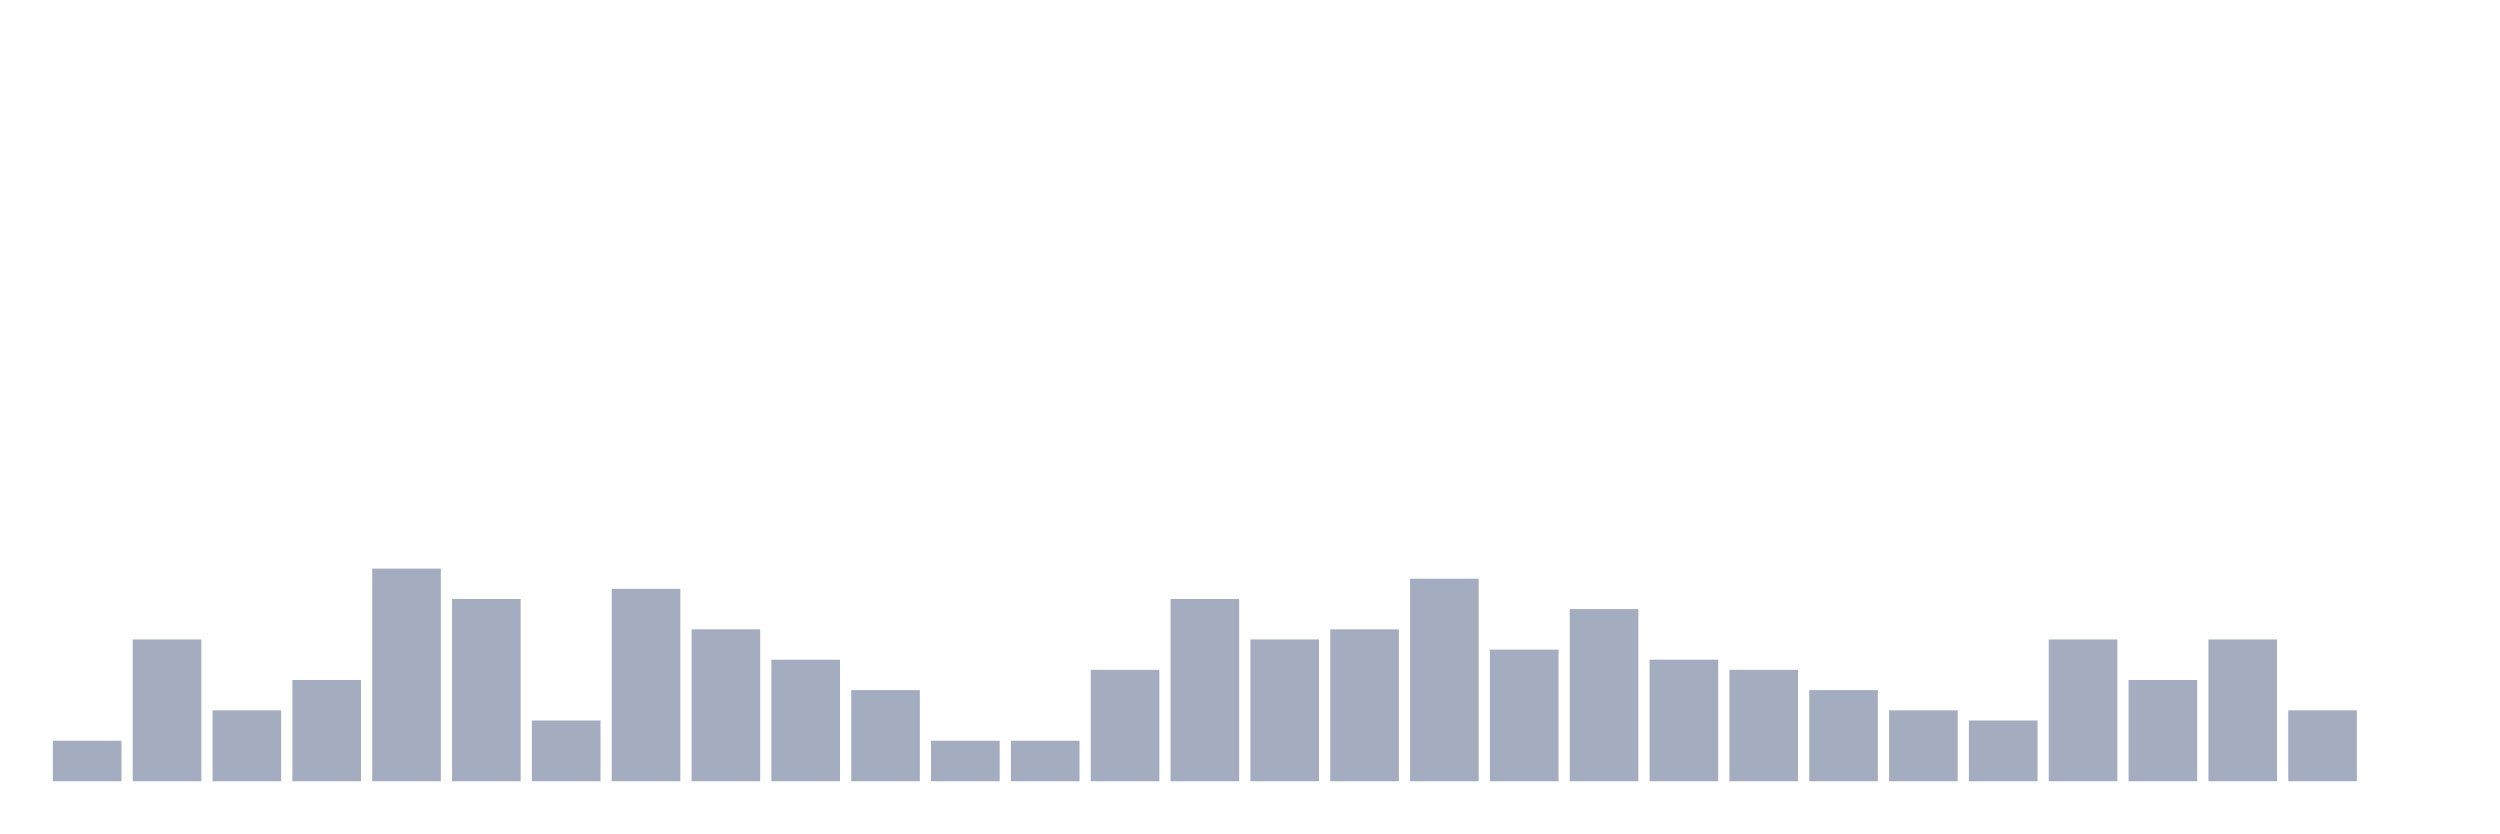
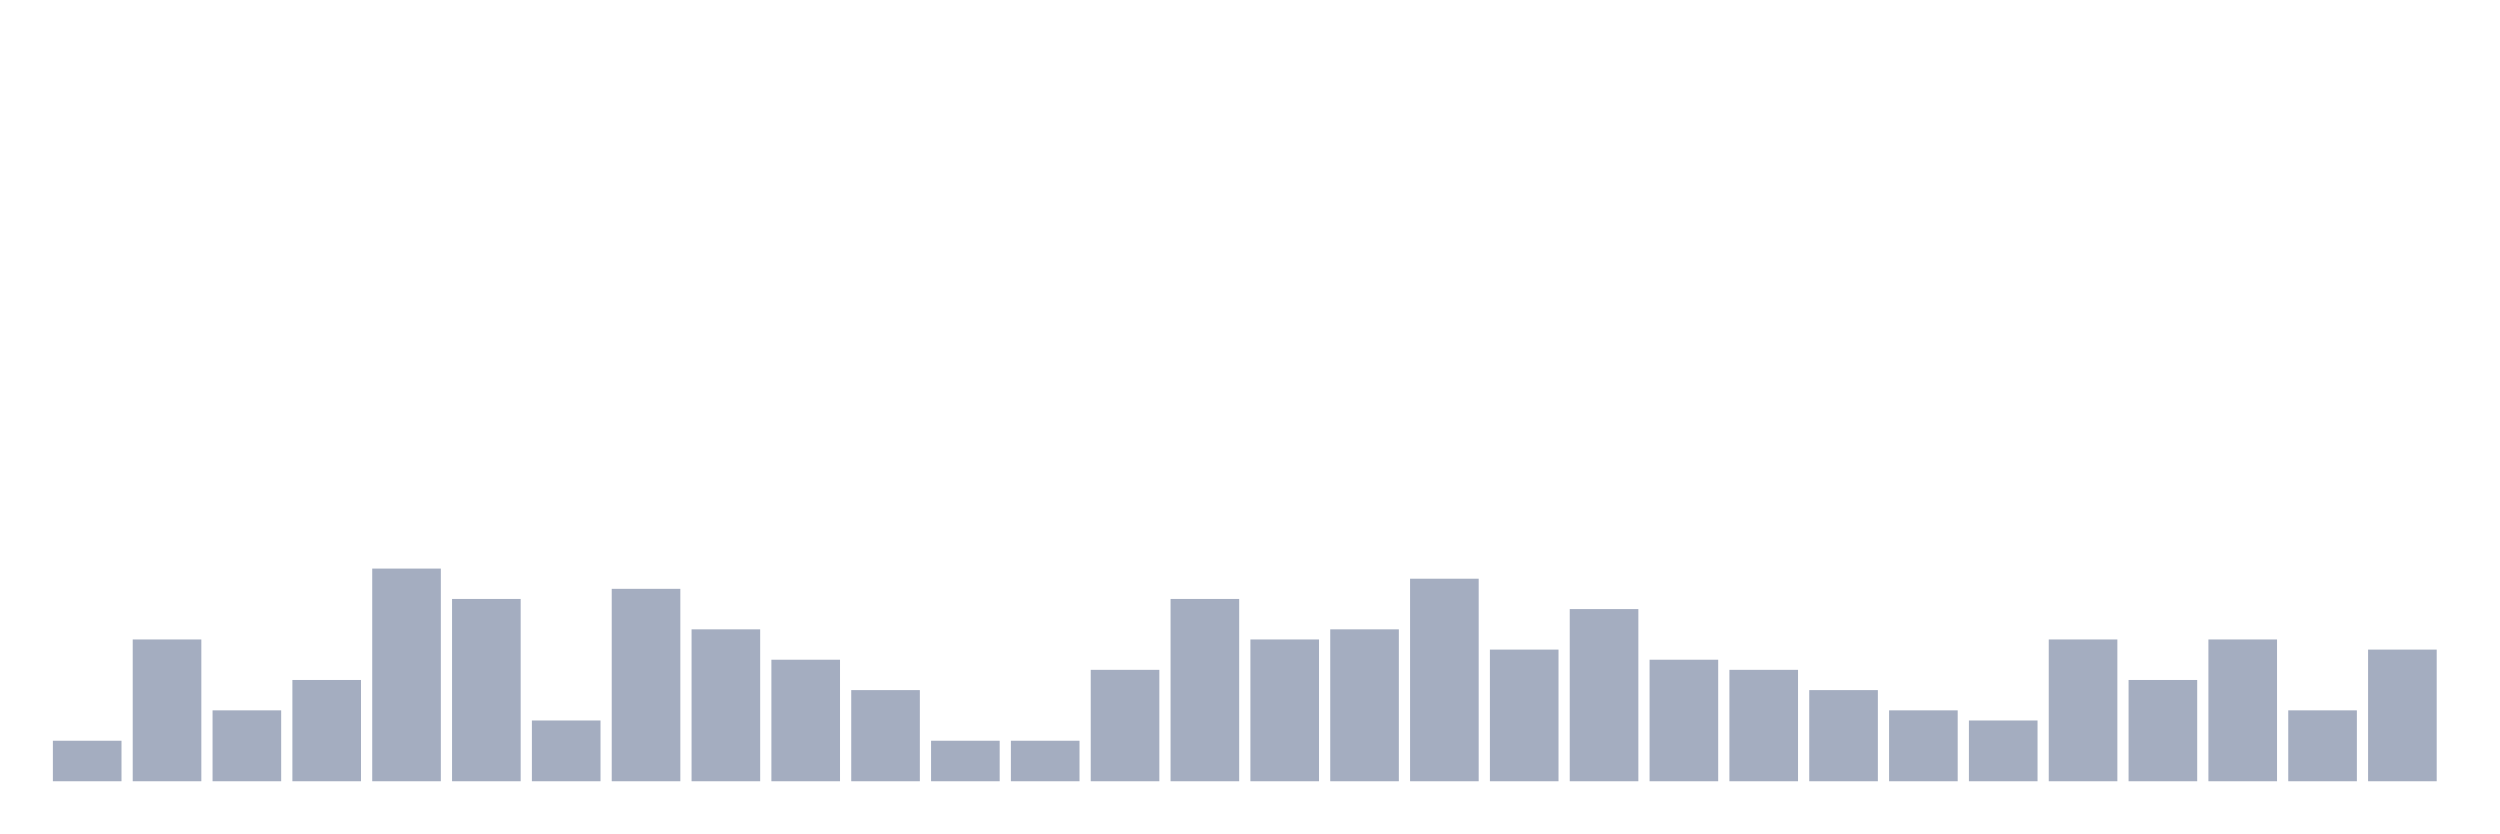
<svg xmlns="http://www.w3.org/2000/svg" viewBox="0 0 480 160">
  <g transform="translate(10,10)">
    <rect class="bar" x="0.153" width="13.175" y="132.222" height="7.778" fill="rgb(164,173,192)" />
    <rect class="bar" x="15.482" width="13.175" y="112.778" height="27.222" fill="rgb(164,173,192)" />
    <rect class="bar" x="30.81" width="13.175" y="126.389" height="13.611" fill="rgb(164,173,192)" />
    <rect class="bar" x="46.138" width="13.175" y="120.556" height="19.444" fill="rgb(164,173,192)" />
    <rect class="bar" x="61.466" width="13.175" y="99.167" height="40.833" fill="rgb(164,173,192)" />
    <rect class="bar" x="76.794" width="13.175" y="105" height="35" fill="rgb(164,173,192)" />
    <rect class="bar" x="92.123" width="13.175" y="128.333" height="11.667" fill="rgb(164,173,192)" />
    <rect class="bar" x="107.451" width="13.175" y="103.056" height="36.944" fill="rgb(164,173,192)" />
    <rect class="bar" x="122.779" width="13.175" y="110.833" height="29.167" fill="rgb(164,173,192)" />
    <rect class="bar" x="138.107" width="13.175" y="116.667" height="23.333" fill="rgb(164,173,192)" />
    <rect class="bar" x="153.436" width="13.175" y="122.5" height="17.5" fill="rgb(164,173,192)" />
    <rect class="bar" x="168.764" width="13.175" y="132.222" height="7.778" fill="rgb(164,173,192)" />
    <rect class="bar" x="184.092" width="13.175" y="132.222" height="7.778" fill="rgb(164,173,192)" />
    <rect class="bar" x="199.42" width="13.175" y="118.611" height="21.389" fill="rgb(164,173,192)" />
    <rect class="bar" x="214.748" width="13.175" y="105" height="35" fill="rgb(164,173,192)" />
    <rect class="bar" x="230.077" width="13.175" y="112.778" height="27.222" fill="rgb(164,173,192)" />
    <rect class="bar" x="245.405" width="13.175" y="110.833" height="29.167" fill="rgb(164,173,192)" />
    <rect class="bar" x="260.733" width="13.175" y="101.111" height="38.889" fill="rgb(164,173,192)" />
    <rect class="bar" x="276.061" width="13.175" y="114.722" height="25.278" fill="rgb(164,173,192)" />
    <rect class="bar" x="291.39" width="13.175" y="106.944" height="33.056" fill="rgb(164,173,192)" />
    <rect class="bar" x="306.718" width="13.175" y="116.667" height="23.333" fill="rgb(164,173,192)" />
    <rect class="bar" x="322.046" width="13.175" y="118.611" height="21.389" fill="rgb(164,173,192)" />
    <rect class="bar" x="337.374" width="13.175" y="122.5" height="17.5" fill="rgb(164,173,192)" />
    <rect class="bar" x="352.702" width="13.175" y="126.389" height="13.611" fill="rgb(164,173,192)" />
    <rect class="bar" x="368.031" width="13.175" y="128.333" height="11.667" fill="rgb(164,173,192)" />
    <rect class="bar" x="383.359" width="13.175" y="112.778" height="27.222" fill="rgb(164,173,192)" />
    <rect class="bar" x="398.687" width="13.175" y="120.556" height="19.444" fill="rgb(164,173,192)" />
    <rect class="bar" x="414.015" width="13.175" y="112.778" height="27.222" fill="rgb(164,173,192)" />
    <rect class="bar" x="429.344" width="13.175" y="126.389" height="13.611" fill="rgb(164,173,192)" />
-     <rect class="bar" x="444.672" width="13.175" y="140" height="0" fill="rgb(164,173,192)" />
+     <rect class="bar" x="444.672" width="13.175" y="114.722" height="25.278" fill="rgb(164,173,192)" />
  </g>
</svg>
